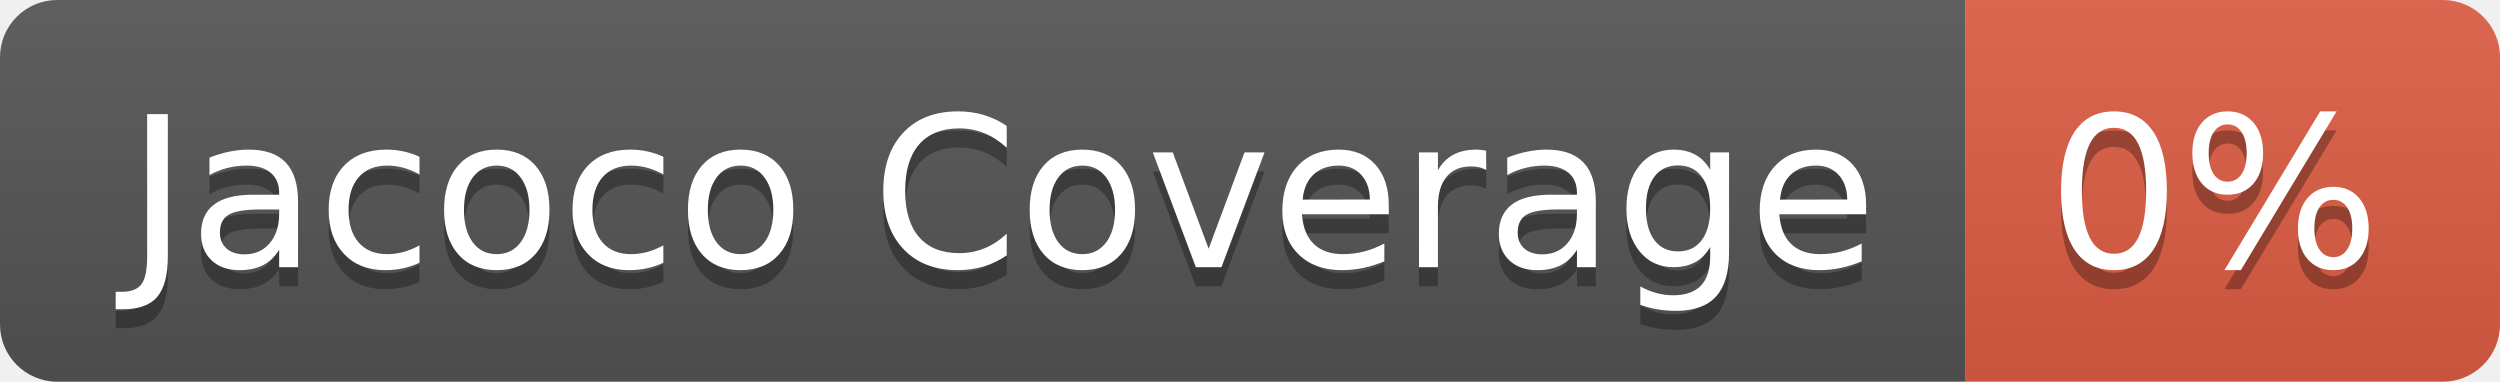
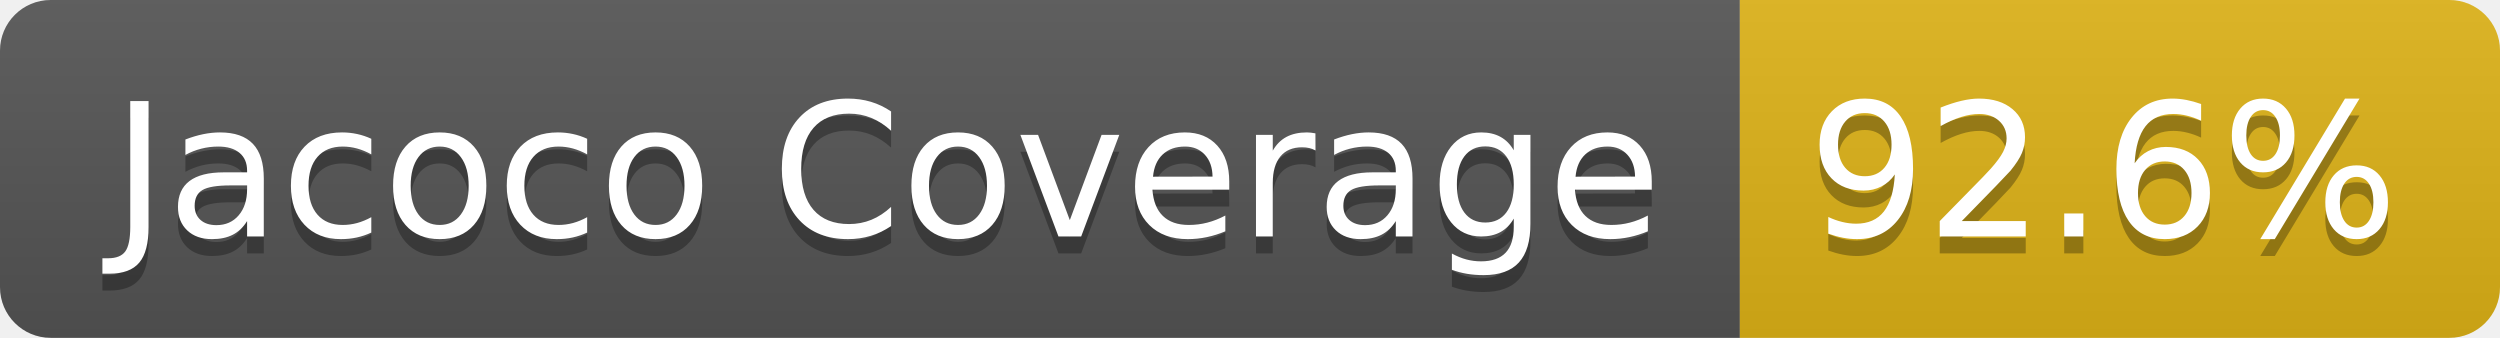
- <svg xmlns="http://www.w3.org/2000/svg" width="131" height="20" role="img" aria-label="Jacoco Coverage: 0%">
+ <svg xmlns="http://www.w3.org/2000/svg" width="148" height="20" role="img" aria-label="Jacoco Coverage: 92.6%">
  <linearGradient id="s" x2="0" y2="100%">
    <stop offset="0" stop-color="#bbb" stop-opacity=".1" />
    <stop offset="1" stop-opacity=".1" />
  </linearGradient>
  <clipPath id="r">
-     <rect width="131" height="20" rx="3" fill="#fff" />
+     <rect width="148" height="20" rx="3" fill="#fff" />
  </clipPath>
  <g clip-path="url(#r)">
    <rect width="103" height="20" fill="#555" />
-     <rect x="103" width="28" height="20" fill="#e05d44" />
-     <rect width="131" height="20" fill="url(#s)" />
+     <rect x="103" width="45" height="20" fill="#dfb317" />
+     <rect width="148" height="20" fill="url(#s)" />
  </g>
  <g fill="#fff" text-anchor="middle" font-family="Verdana,Geneva,DejaVu Sans,sans-serif" text-rendering="geometricPrecision" font-size="110">
    <text aria-hidden="true" x="525" y="150" fill="#010101" fill-opacity=".3" transform="scale(.1)" textLength="921">Jacoco Coverage</text>
    <text x="525" y="140" transform="scale(.1)" fill="#fff" textLength="921">Jacoco Coverage</text>
-     <text aria-hidden="true" x="1160" y="150" fill="#010101" fill-opacity=".3" transform="scale(.1)" textLength="175">0%</text>
-     <text x="1160" y="140" transform="scale(.1)" fill="#fff" textLength="175">0%</text>
+     <text aria-hidden="true" x="1245" y="150" fill="#010101" fill-opacity=".3" transform="scale(.1)" textLength="350">92.6%</text>
+     <text x="1245" y="140" transform="scale(.1)" fill="#fff" textLength="350">92.6%</text>
  </g>
</svg>
